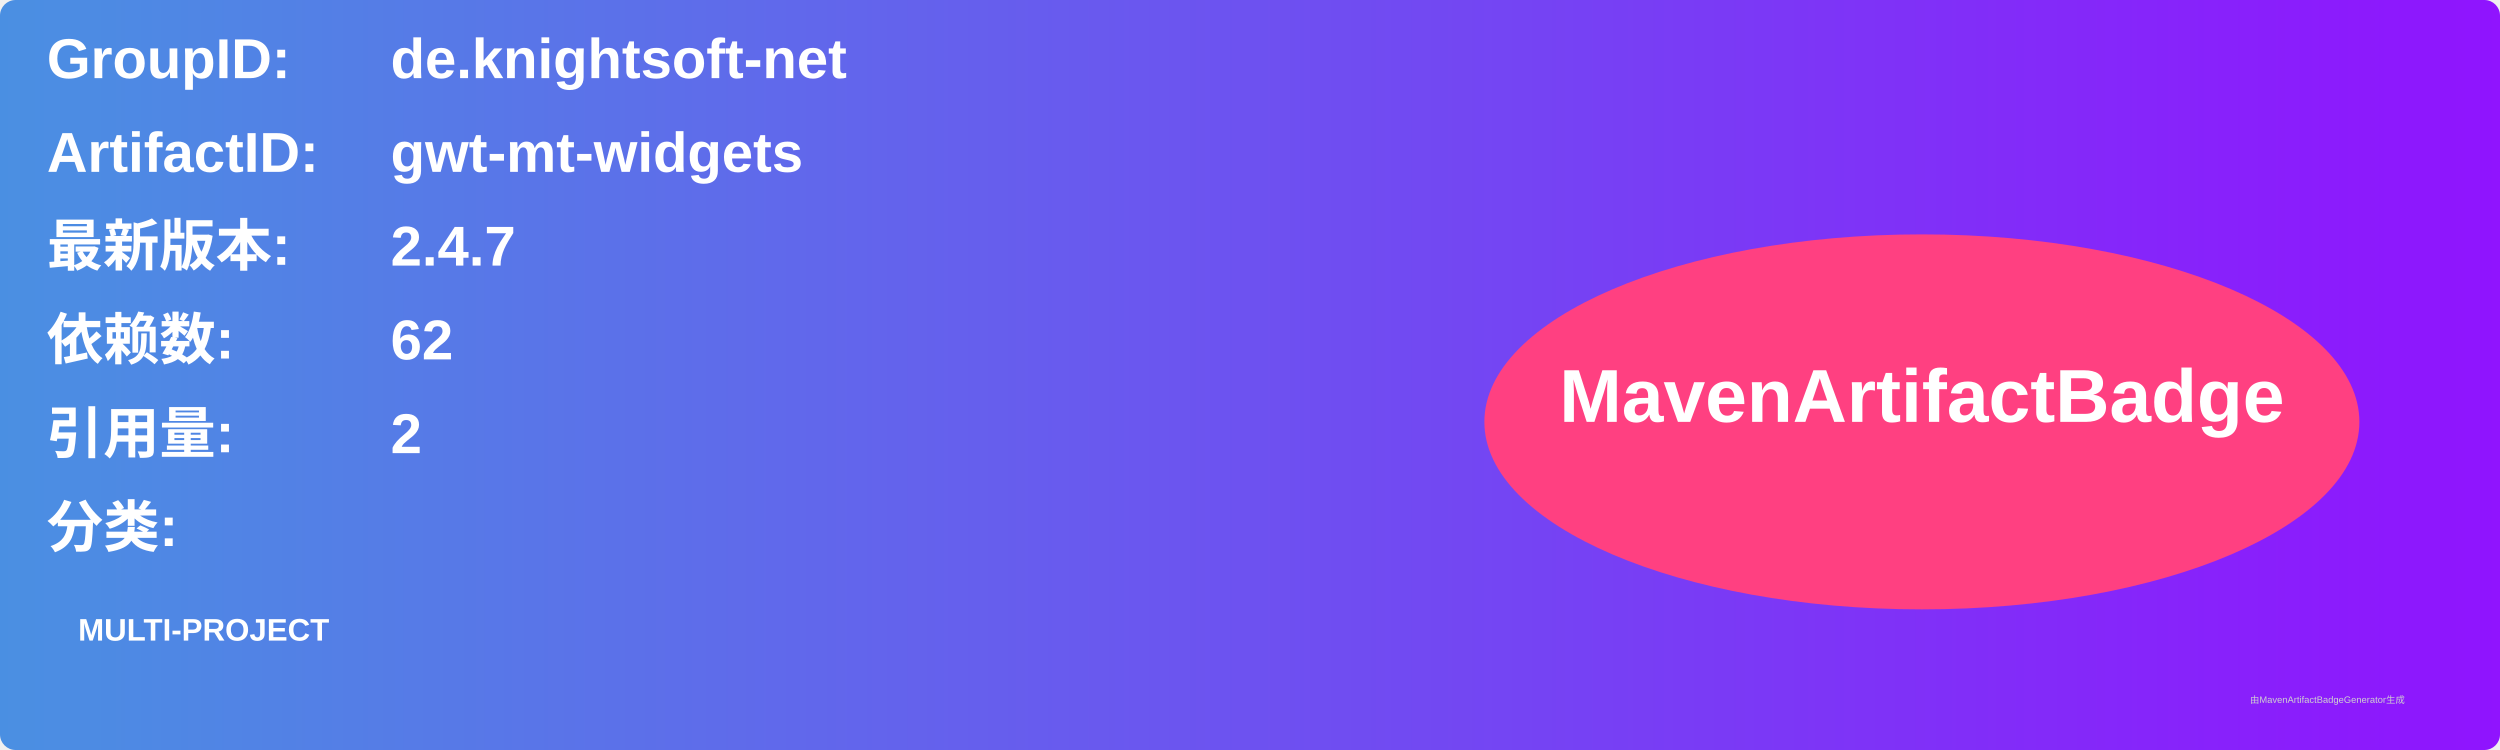
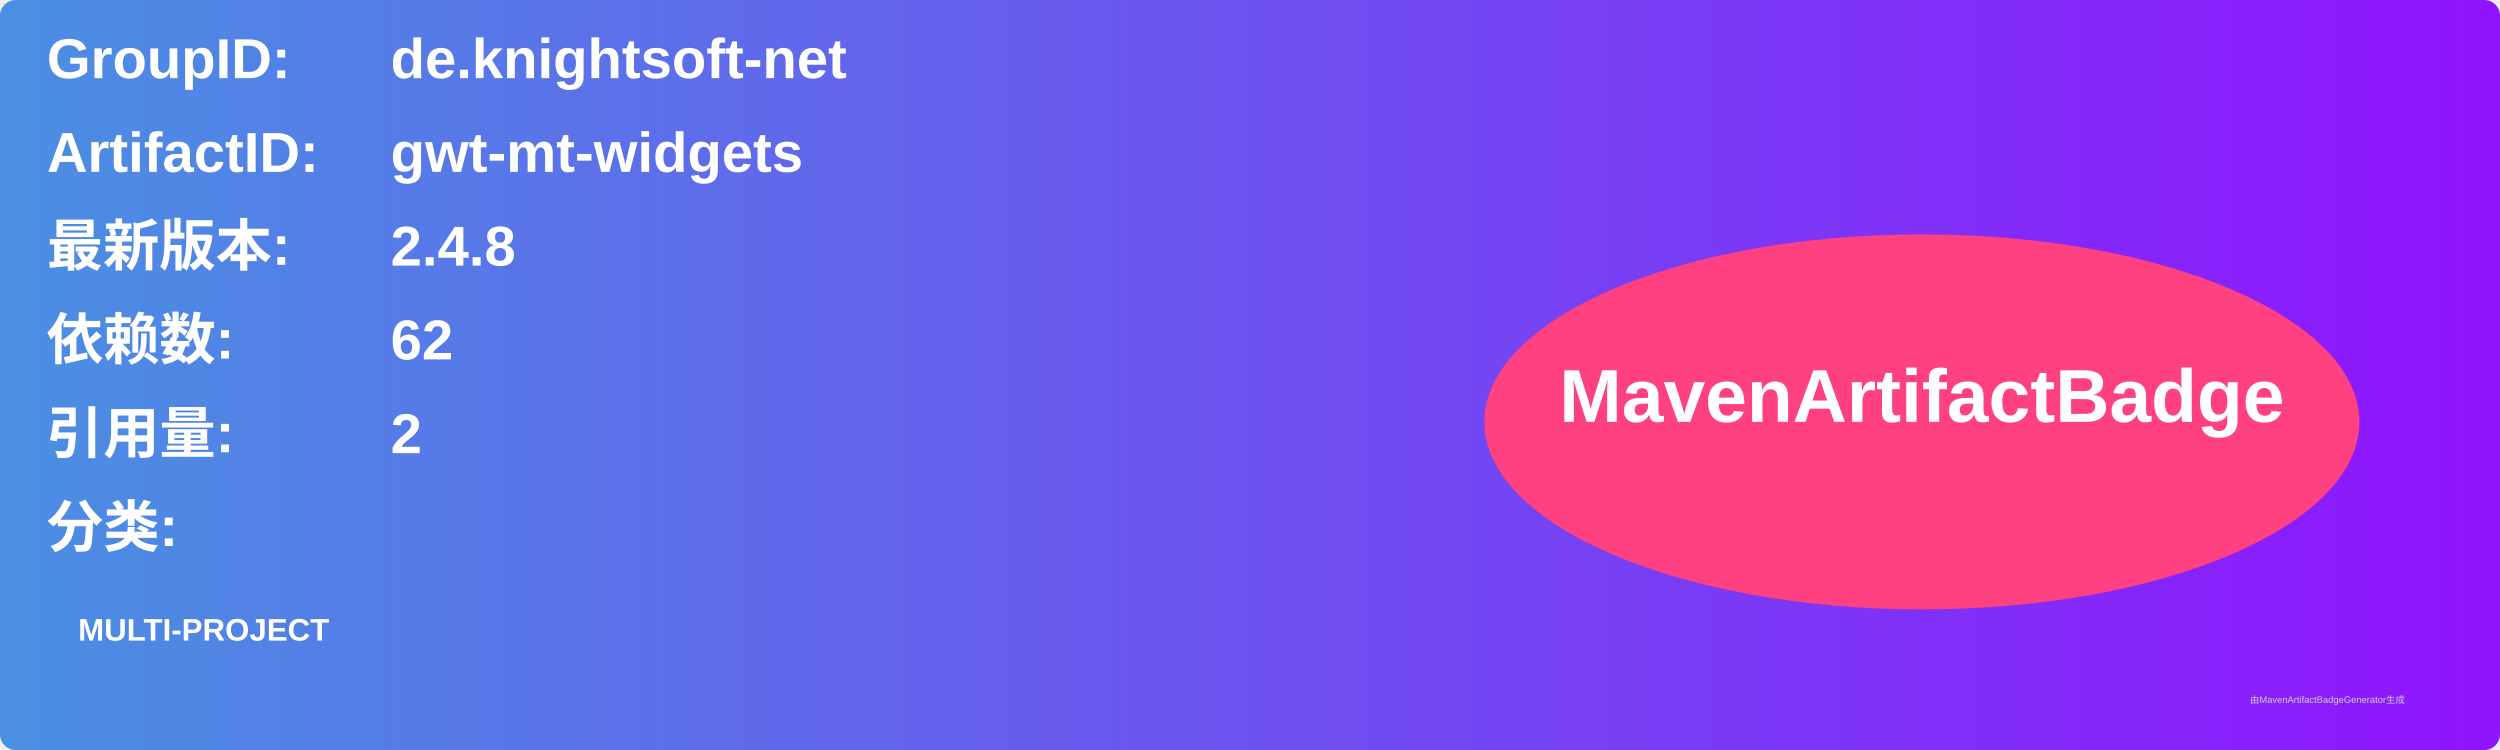
<svg xmlns="http://www.w3.org/2000/svg" width="800" height="240" viewBox="0 0 800 240">
  <linearGradient id="grad" x1="0%" y1="0%" x2="100%" y2="0%">
    <stop offset="0%" stop-color="#4a90e2" />
    <stop offset="100%" stop-color="#9013fe" />
  </linearGradient>
  <rect width="100%" height="100%" rx="5" ry="5" fill="url(#grad)" />
  <g transform="translate(15, 15)">
    <text x="0" y="10" font-family="Arial" font-size="18" fill="white" font-weight="bold" width="260">GroupID:</text>
    <text x="110" y="10" font-family="Arial" font-size="18" fill="white" font-weight="bold" width="460">de.knightsoft-net</text>
    <text x="0" y="40" font-family="Arial" font-size="18" fill="white" font-weight="bold" width="260">ArtifactID:</text>
    <text x="110" y="40" font-family="Arial" font-size="18" fill="white" font-weight="bold" width="460">gwt-mt-widgets</text>
    <text x="0" y="70" font-family="Arial" font-size="18" fill="white" font-weight="bold">最新版本:</text>
    <text x="110" y="70" font-family="Arial" font-size="18" fill="white" font-weight="bold">
-       <tspan font-weight="bold">2.4.7</tspan>
+       <tspan font-weight="bold">2.4.8</tspan>
    </text>
    <text x="0" y="100" font-family="Arial" font-size="18" fill="white" font-weight="bold">依赖数: </text>
    <text x="110" y="100" font-family="Arial" font-size="18" fill="white">
      <tspan font-weight="bold">62</tspan>
    </text>
    <text x="0" y="130" font-family="Arial" font-size="18" fill="white" font-weight="bold">引用量: </text>
    <text x="110" y="130" font-family="Arial" font-size="18" fill="white">
      <tspan font-weight="bold">2</tspan>
    </text>
    <text x="0" y="160" font-family="Arial" font-size="18" fill="white" font-weight="bold">分类:</text>
    <text x="10" y="190" font-family="Arial" font-size="10" fill="white">
      <tspan font-weight="bold">MULTI-PROJECT</tspan>
    </text>
    <ellipse cx="600" cy="120" rx="140" ry="60" fill="#ff4081" />
    <text x="600" y="120" text-anchor="middle" font-family="Arial" font-size="24" fill="white" font-weight="bold">MavenArtifactBadge</text>
  </g>
  <text x="720" y="225" font-family="Arial" font-size="3" fill="#d0d0d0">由MavenArtifactBadgeGenerator生成</text>
</svg>
